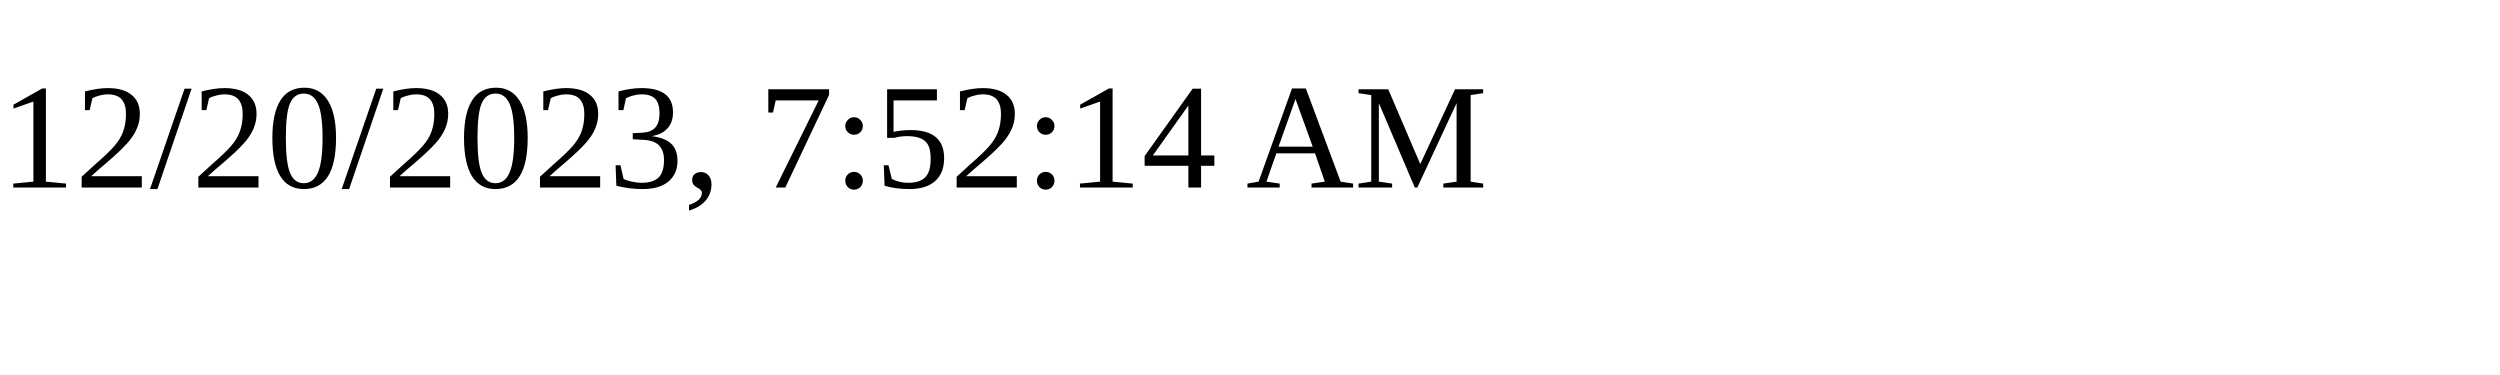
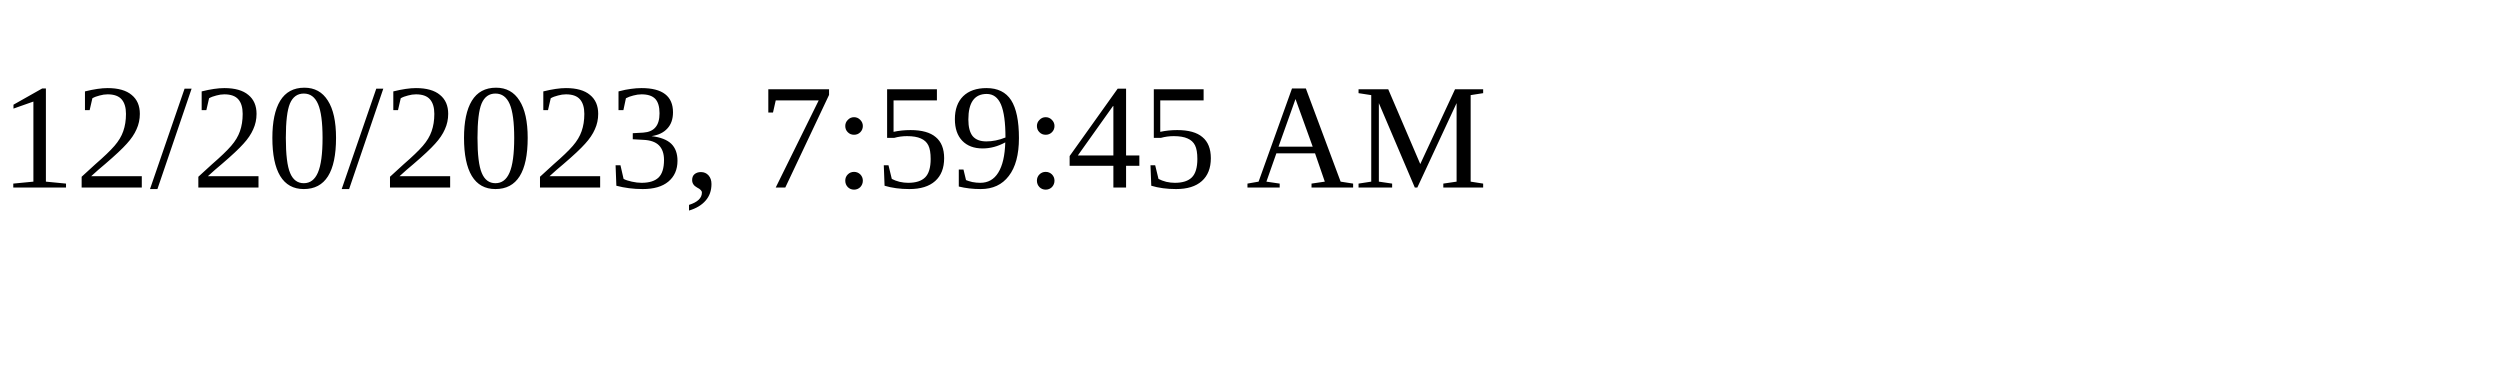
<svg xmlns="http://www.w3.org/2000/svg" height="30" width="200">
-   <text x="0" y="15">12/20/2023, 7:52:14 AM</text>
+   <text x="0" y="15">12/20/2023, 7:59:45 AM</text>
</svg>
